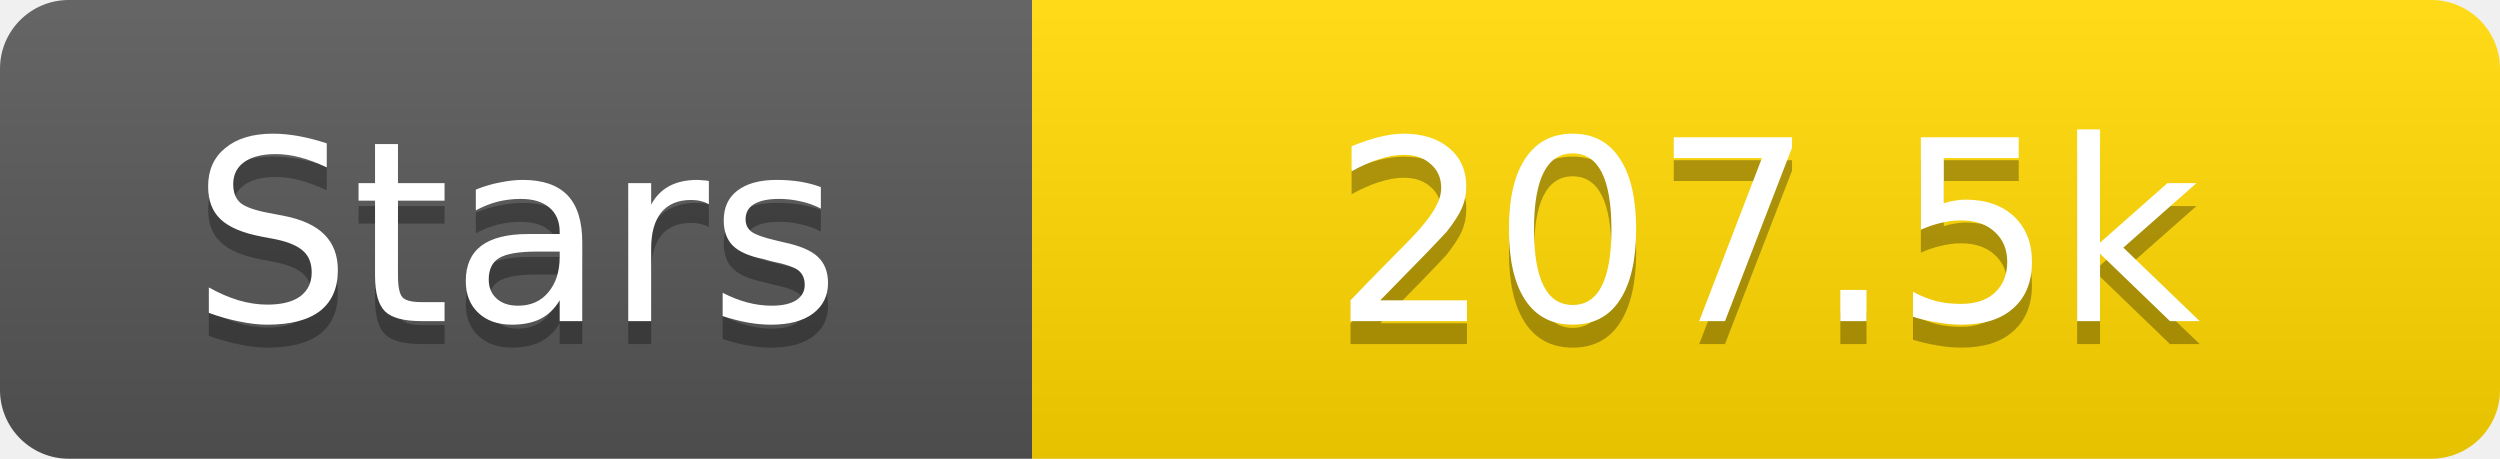
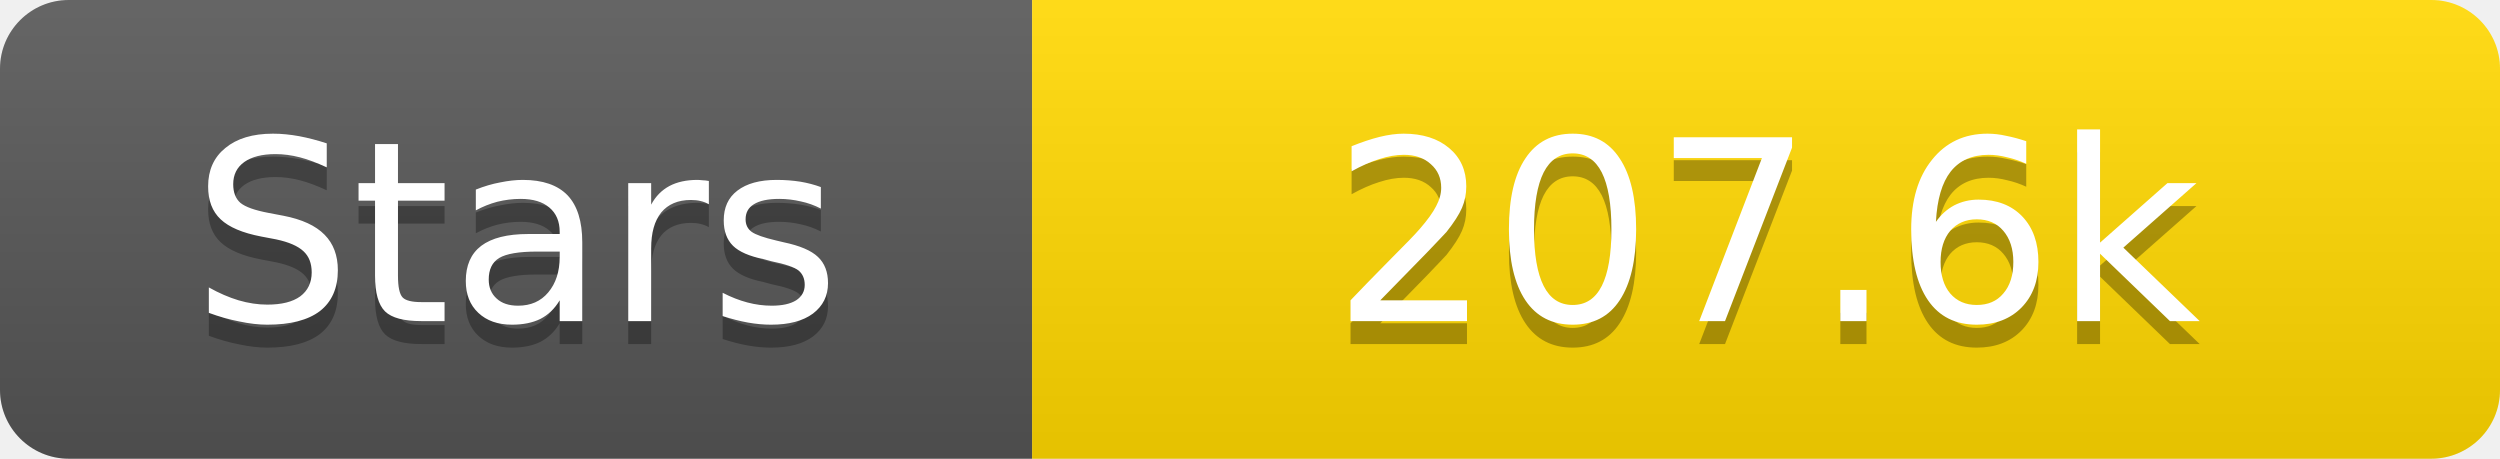
<svg xmlns="http://www.w3.org/2000/svg" width="109" height="20">
  <linearGradient id="s" x2="0" y2="100%">
    <stop offset="0" stop-color="#fff" stop-opacity=".1" />
    <stop offset="1" stop-opacity=".1" />
  </linearGradient>
  <clipPath id="r">
    <rect width="109" height="20" rx="3" fill="#fff" />
  </clipPath>
  <g clip-path="url(#r)">
    <rect width="45" height="20" fill="#555" />
    <rect x="45" width="64" height="20" fill="#ffd700" />
    <rect width="109" height="20" fill="url(#s)" />
  </g>
  <g fill="#fff" text-anchor="middle" font-family="Verdana,Geneva,DejaVu Sans,sans-serif" text-rendering="geometricPrecision" font-size="11">
    <text x="22.5" y="15" fill="#010101" fill-opacity=".3">Stars</text>
    <text x="22.5" y="14">Stars</text>
-     <text x="77.0" y="15" fill="#010101" fill-opacity=".3">207.5k</text>
-     <text x="77.0" y="14">207.5k</text>
+     <text x="77.0" y="15" fill="#010101" fill-opacity=".3">207.6k</text>
+     <text x="77.0" y="14">207.6k</text>
  </g>
</svg>
